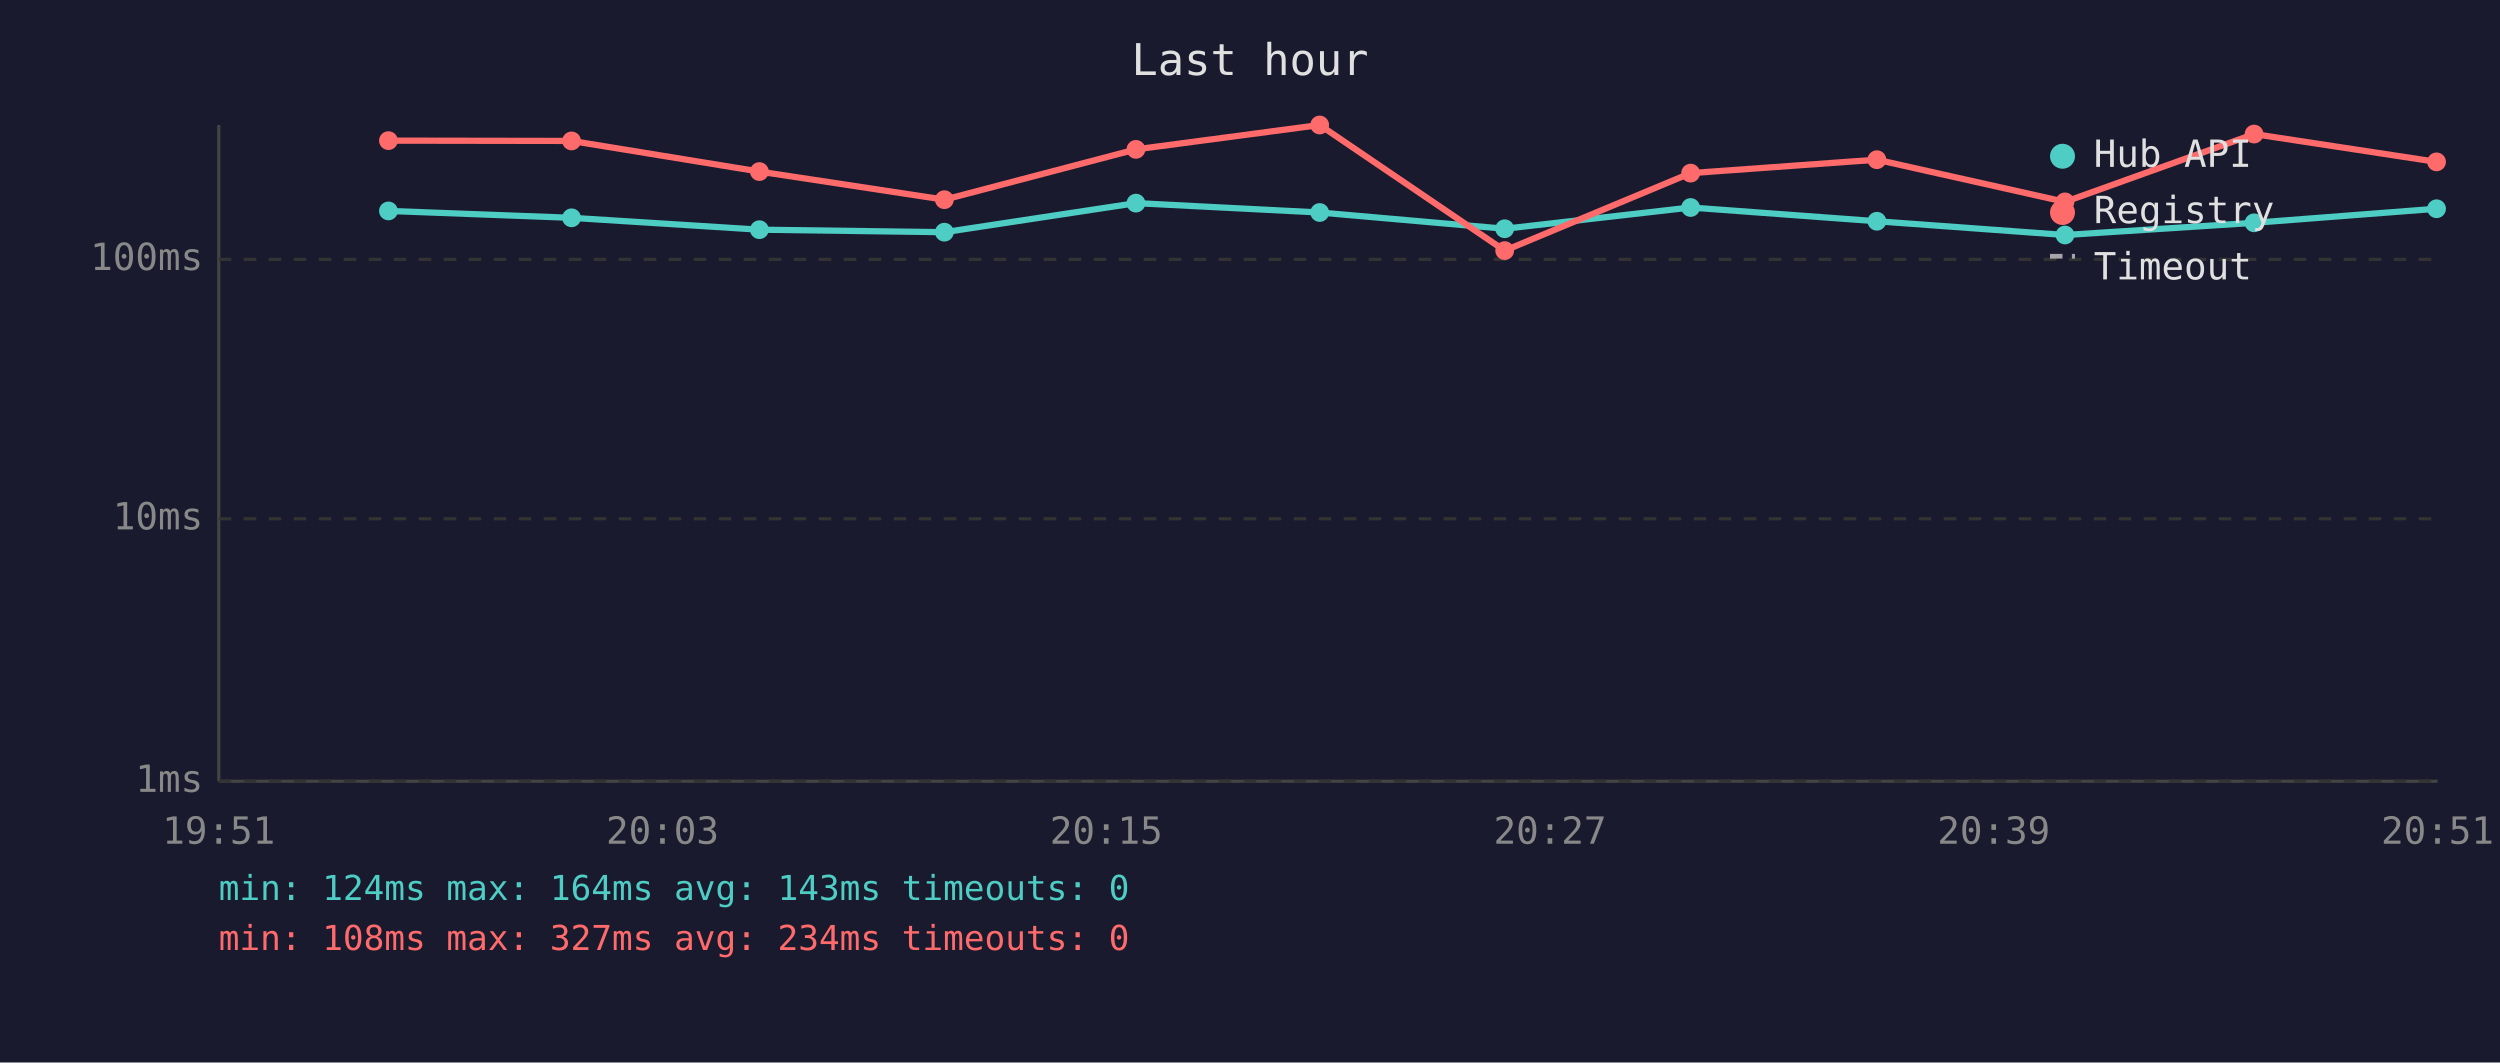
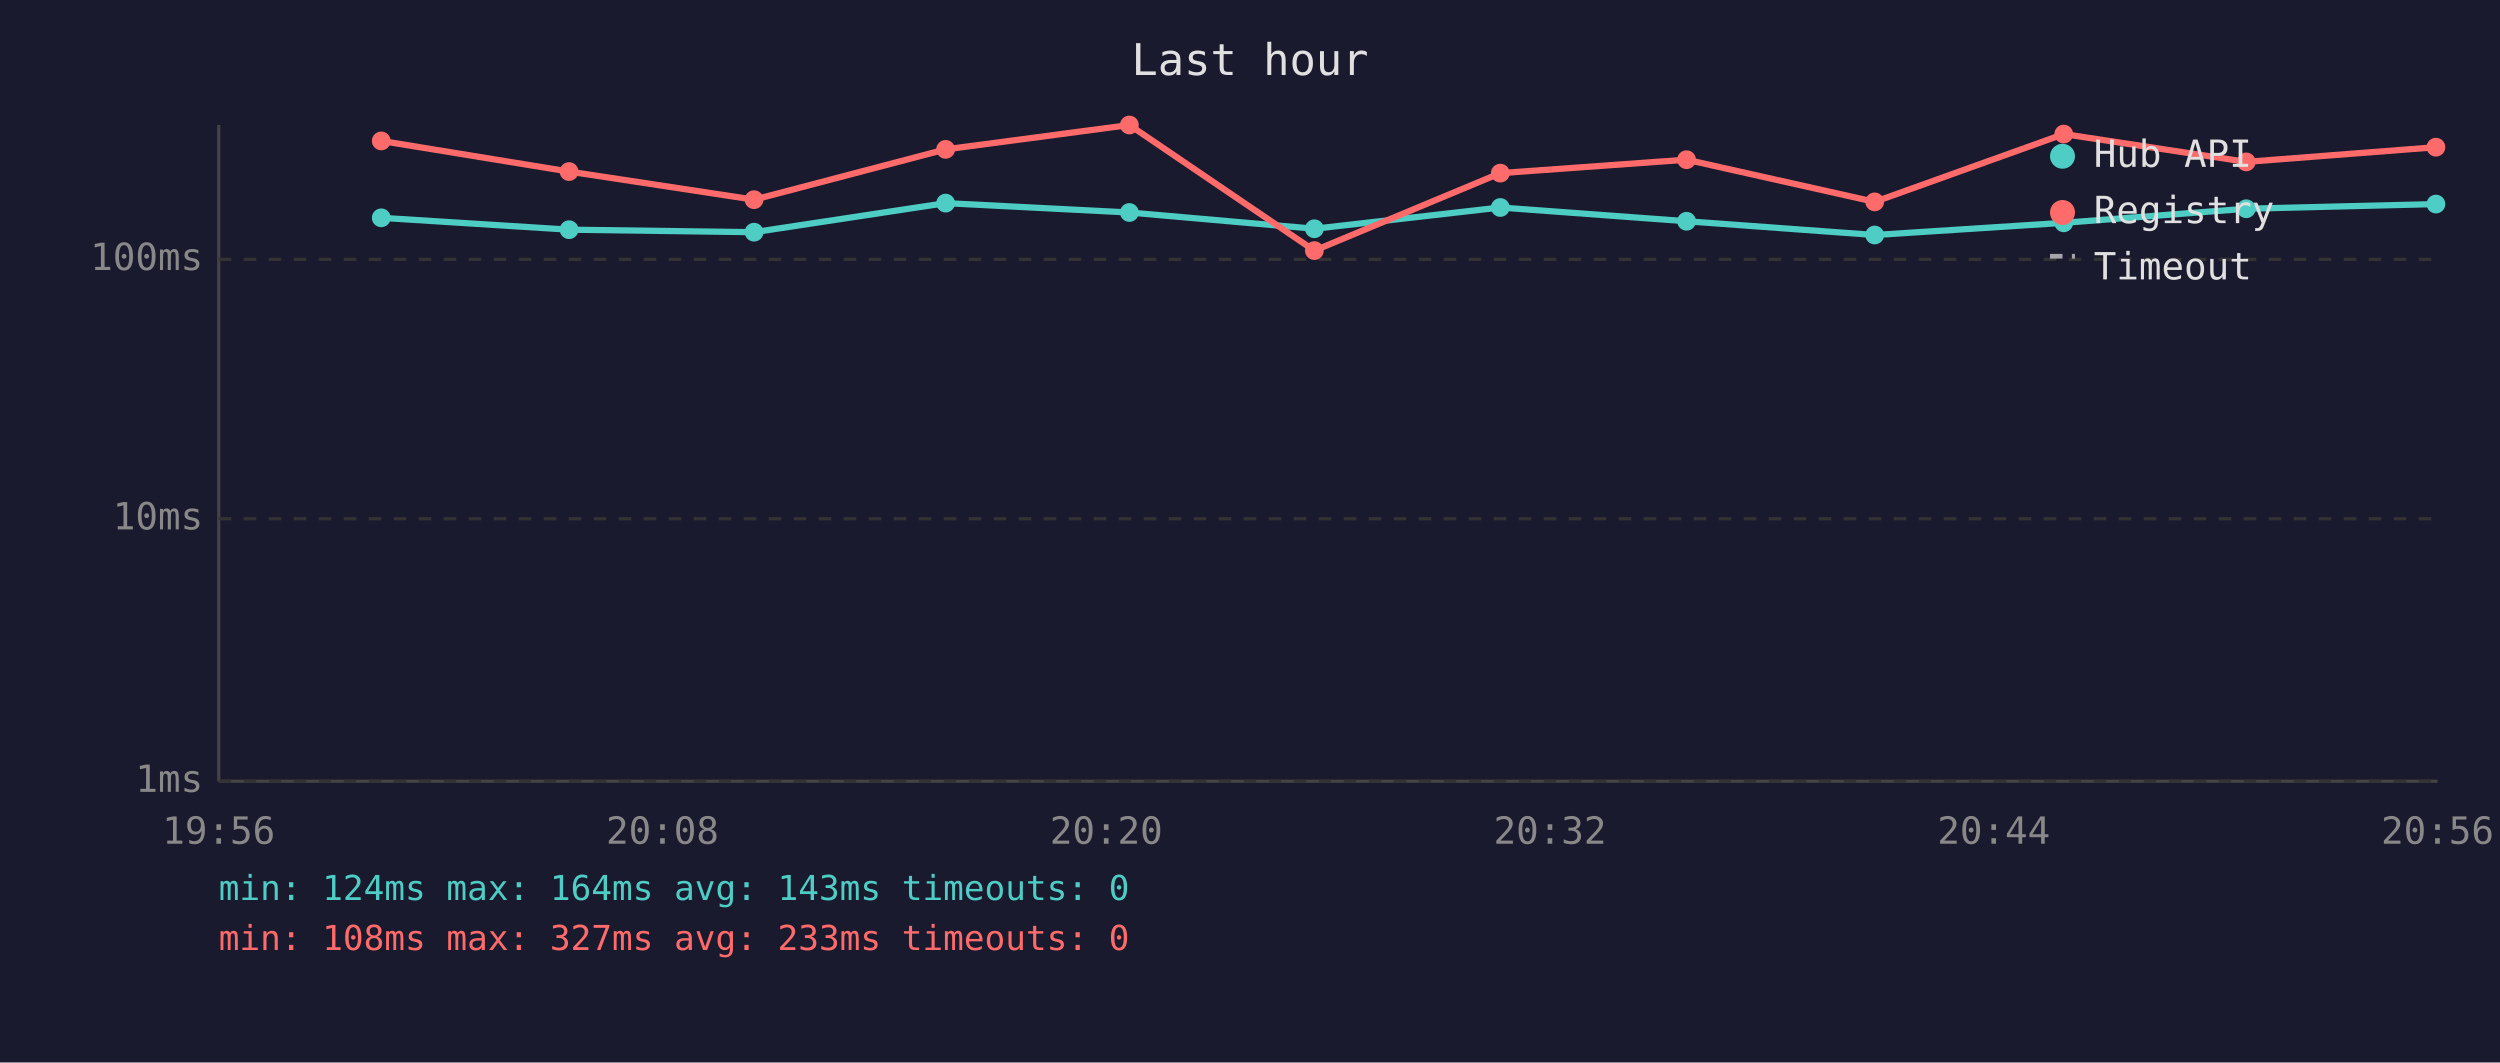
<svg xmlns="http://www.w3.org/2000/svg" viewBox="0 0 800 340" font-family="monospace" font-size="12">
  <rect width="800" height="340" fill="#1a1a2e" />
  <text x="400" y="24" fill="#e0e0e0" font-size="14" text-anchor="middle">Last hour</text>
  <line x1="70" y1="40" x2="70" y2="250" stroke="#444" stroke-width="1" />
  <line x1="70" y1="250" x2="780" y2="250" stroke="#444" stroke-width="1" />
  <line x1="70" y1="250" x2="780" y2="250" stroke="#333" stroke-width="1" stroke-dasharray="4" />
  <text x="65" y="250" fill="#888" text-anchor="end" dominant-baseline="middle">1ms</text>
  <line x1="70" y1="166" x2="780" y2="166" stroke="#333" stroke-width="1" stroke-dasharray="4" />
  <text x="65" y="166" fill="#888" text-anchor="end" dominant-baseline="middle">10ms</text>
  <line x1="70" y1="83" x2="780" y2="83" stroke="#333" stroke-width="1" stroke-dasharray="4" />
  <text x="65" y="83" fill="#888" text-anchor="end" dominant-baseline="middle">100ms</text>
-   <text x="70" y="270" fill="#888" text-anchor="middle">19:51</text>
-   <text x="212" y="270" fill="#888" text-anchor="middle">20:03</text>
-   <text x="354" y="270" fill="#888" text-anchor="middle">20:15</text>
-   <text x="496" y="270" fill="#888" text-anchor="middle">20:27</text>
-   <text x="638" y="270" fill="#888" text-anchor="middle">20:39</text>
-   <text x="780" y="270" fill="#888" text-anchor="middle">20:51</text>
-   <polyline points="124.3,67.5 182.9,69.7 243.0,73.5 302.2,74.3 363.5,65.0 422.3,68.0 481.5,73.2 541.0,66.4 600.6,70.8 660.8,75.2 721.3,71.3 779.7,66.8" fill="none" stroke="#4ecdc4" stroke-width="2" opacity="1" />
-   <circle cx="124.3" cy="67.5" r="3" fill="#4ecdc4" />
-   <circle cx="182.9" cy="69.7" r="3" fill="#4ecdc4" />
-   <circle cx="243.0" cy="73.5" r="3" fill="#4ecdc4" />
-   <circle cx="302.2" cy="74.3" r="3" fill="#4ecdc4" />
-   <circle cx="363.5" cy="65.0" r="3" fill="#4ecdc4" />
-   <circle cx="422.3" cy="68.0" r="3" fill="#4ecdc4" />
-   <circle cx="481.5" cy="73.2" r="3" fill="#4ecdc4" />
-   <circle cx="541.0" cy="66.4" r="3" fill="#4ecdc4" />
-   <circle cx="600.6" cy="70.8" r="3" fill="#4ecdc4" />
-   <circle cx="660.8" cy="75.2" r="3" fill="#4ecdc4" />
-   <circle cx="721.3" cy="71.3" r="3" fill="#4ecdc4" />
-   <circle cx="779.7" cy="66.8" r="3" fill="#4ecdc4" />
-   <polyline points="124.3,45.0 182.9,45.1 243.0,54.9 302.2,63.9 363.5,47.8 422.3,40.0 481.5,80.2 541.0,55.4 600.6,51.1 660.8,64.6 721.3,42.9 779.7,51.8" fill="none" stroke="#ff6b6b" stroke-width="2" opacity="1" />
-   <circle cx="124.3" cy="45.0" r="3" fill="#ff6b6b" />
-   <circle cx="182.9" cy="45.1" r="3" fill="#ff6b6b" />
-   <circle cx="243.0" cy="54.9" r="3" fill="#ff6b6b" />
-   <circle cx="302.2" cy="63.9" r="3" fill="#ff6b6b" />
-   <circle cx="363.5" cy="47.8" r="3" fill="#ff6b6b" />
-   <circle cx="422.3" cy="40.0" r="3" fill="#ff6b6b" />
-   <circle cx="481.5" cy="80.2" r="3" fill="#ff6b6b" />
-   <circle cx="541.0" cy="55.4" r="3" fill="#ff6b6b" />
-   <circle cx="600.6" cy="51.1" r="3" fill="#ff6b6b" />
-   <circle cx="660.8" cy="64.6" r="3" fill="#ff6b6b" />
-   <circle cx="721.3" cy="42.9" r="3" fill="#ff6b6b" />
-   <circle cx="779.7" cy="51.8" r="3" fill="#ff6b6b" />
+   <text x="70" y="270" fill="#888" text-anchor="middle">19:56</text>
+   <text x="212" y="270" fill="#888" text-anchor="middle">20:08</text>
+   <text x="354" y="270" fill="#888" text-anchor="middle">20:20</text>
+   <text x="496" y="270" fill="#888" text-anchor="middle">20:32</text>
+   <text x="638" y="270" fill="#888" text-anchor="middle">20:44</text>
+   <text x="780" y="270" fill="#888" text-anchor="middle">20:56</text>
+   <polyline points="122.0,69.7 182.1,73.5 241.3,74.3 302.6,65.0 361.4,68.0 420.6,73.2 480.1,66.4 539.7,70.8 599.9,75.2 660.4,71.3 718.8,66.8 779.5,65.3" fill="none" stroke="#4ecdc4" stroke-width="2" opacity="1" />
+   <circle cx="122.0" cy="69.7" r="3" fill="#4ecdc4" />
+   <circle cx="182.1" cy="73.5" r="3" fill="#4ecdc4" />
+   <circle cx="241.3" cy="74.3" r="3" fill="#4ecdc4" />
+   <circle cx="302.6" cy="65.0" r="3" fill="#4ecdc4" />
+   <circle cx="361.4" cy="68.0" r="3" fill="#4ecdc4" />
+   <circle cx="420.6" cy="73.2" r="3" fill="#4ecdc4" />
+   <circle cx="480.1" cy="66.4" r="3" fill="#4ecdc4" />
+   <circle cx="539.7" cy="70.8" r="3" fill="#4ecdc4" />
+   <circle cx="599.9" cy="75.2" r="3" fill="#4ecdc4" />
+   <circle cx="660.4" cy="71.3" r="3" fill="#4ecdc4" />
+   <circle cx="718.8" cy="66.8" r="3" fill="#4ecdc4" />
+   <circle cx="779.5" cy="65.3" r="3" fill="#4ecdc4" />
+   <polyline points="122.0,45.1 182.1,54.9 241.3,63.9 302.6,47.8 361.4,40.0 420.6,80.2 480.1,55.4 539.7,51.1 599.9,64.6 660.4,42.9 718.8,51.8 779.5,47.1" fill="none" stroke="#ff6b6b" stroke-width="2" opacity="1" />
+   <circle cx="122.0" cy="45.1" r="3" fill="#ff6b6b" />
+   <circle cx="182.1" cy="54.9" r="3" fill="#ff6b6b" />
+   <circle cx="241.3" cy="63.9" r="3" fill="#ff6b6b" />
+   <circle cx="302.6" cy="47.8" r="3" fill="#ff6b6b" />
+   <circle cx="361.4" cy="40.0" r="3" fill="#ff6b6b" />
+   <circle cx="420.6" cy="80.2" r="3" fill="#ff6b6b" />
+   <circle cx="480.1" cy="55.4" r="3" fill="#ff6b6b" />
+   <circle cx="539.7" cy="51.1" r="3" fill="#ff6b6b" />
+   <circle cx="599.9" cy="64.6" r="3" fill="#ff6b6b" />
+   <circle cx="660.4" cy="42.9" r="3" fill="#ff6b6b" />
+   <circle cx="718.8" cy="51.8" r="3" fill="#ff6b6b" />
+   <circle cx="779.5" cy="47.1" r="3" fill="#ff6b6b" />
  <circle cx="660" cy="50" r="4" fill="#4ecdc4" />
  <text x="670" y="50" fill="#e0e0e0" dominant-baseline="middle">Hub API</text>
  <circle cx="660" cy="68" r="4" fill="#ff6b6b" />
  <text x="670" y="68" fill="#e0e0e0" dominant-baseline="middle">Registry</text>
  <line x1="656" y1="82" x2="664" y2="82" stroke="#e0e0e0" stroke-width="1.5" stroke-dasharray="4,3" opacity="0.7" />
  <text x="670" y="86" fill="#e0e0e0" dominant-baseline="middle">Timeout</text>
  <text x="70" y="288" fill="#4ecdc4" font-size="11">min: 124ms  max: 164ms  avg: 143ms  timeouts: 0</text>
-   <text x="70" y="304" fill="#ff6b6b" font-size="11">min: 108ms  max: 327ms  avg: 234ms  timeouts: 0</text>
+   <text x="70" y="304" fill="#ff6b6b" font-size="11">min: 108ms  max: 327ms  avg: 233ms  timeouts: 0</text>
</svg>
